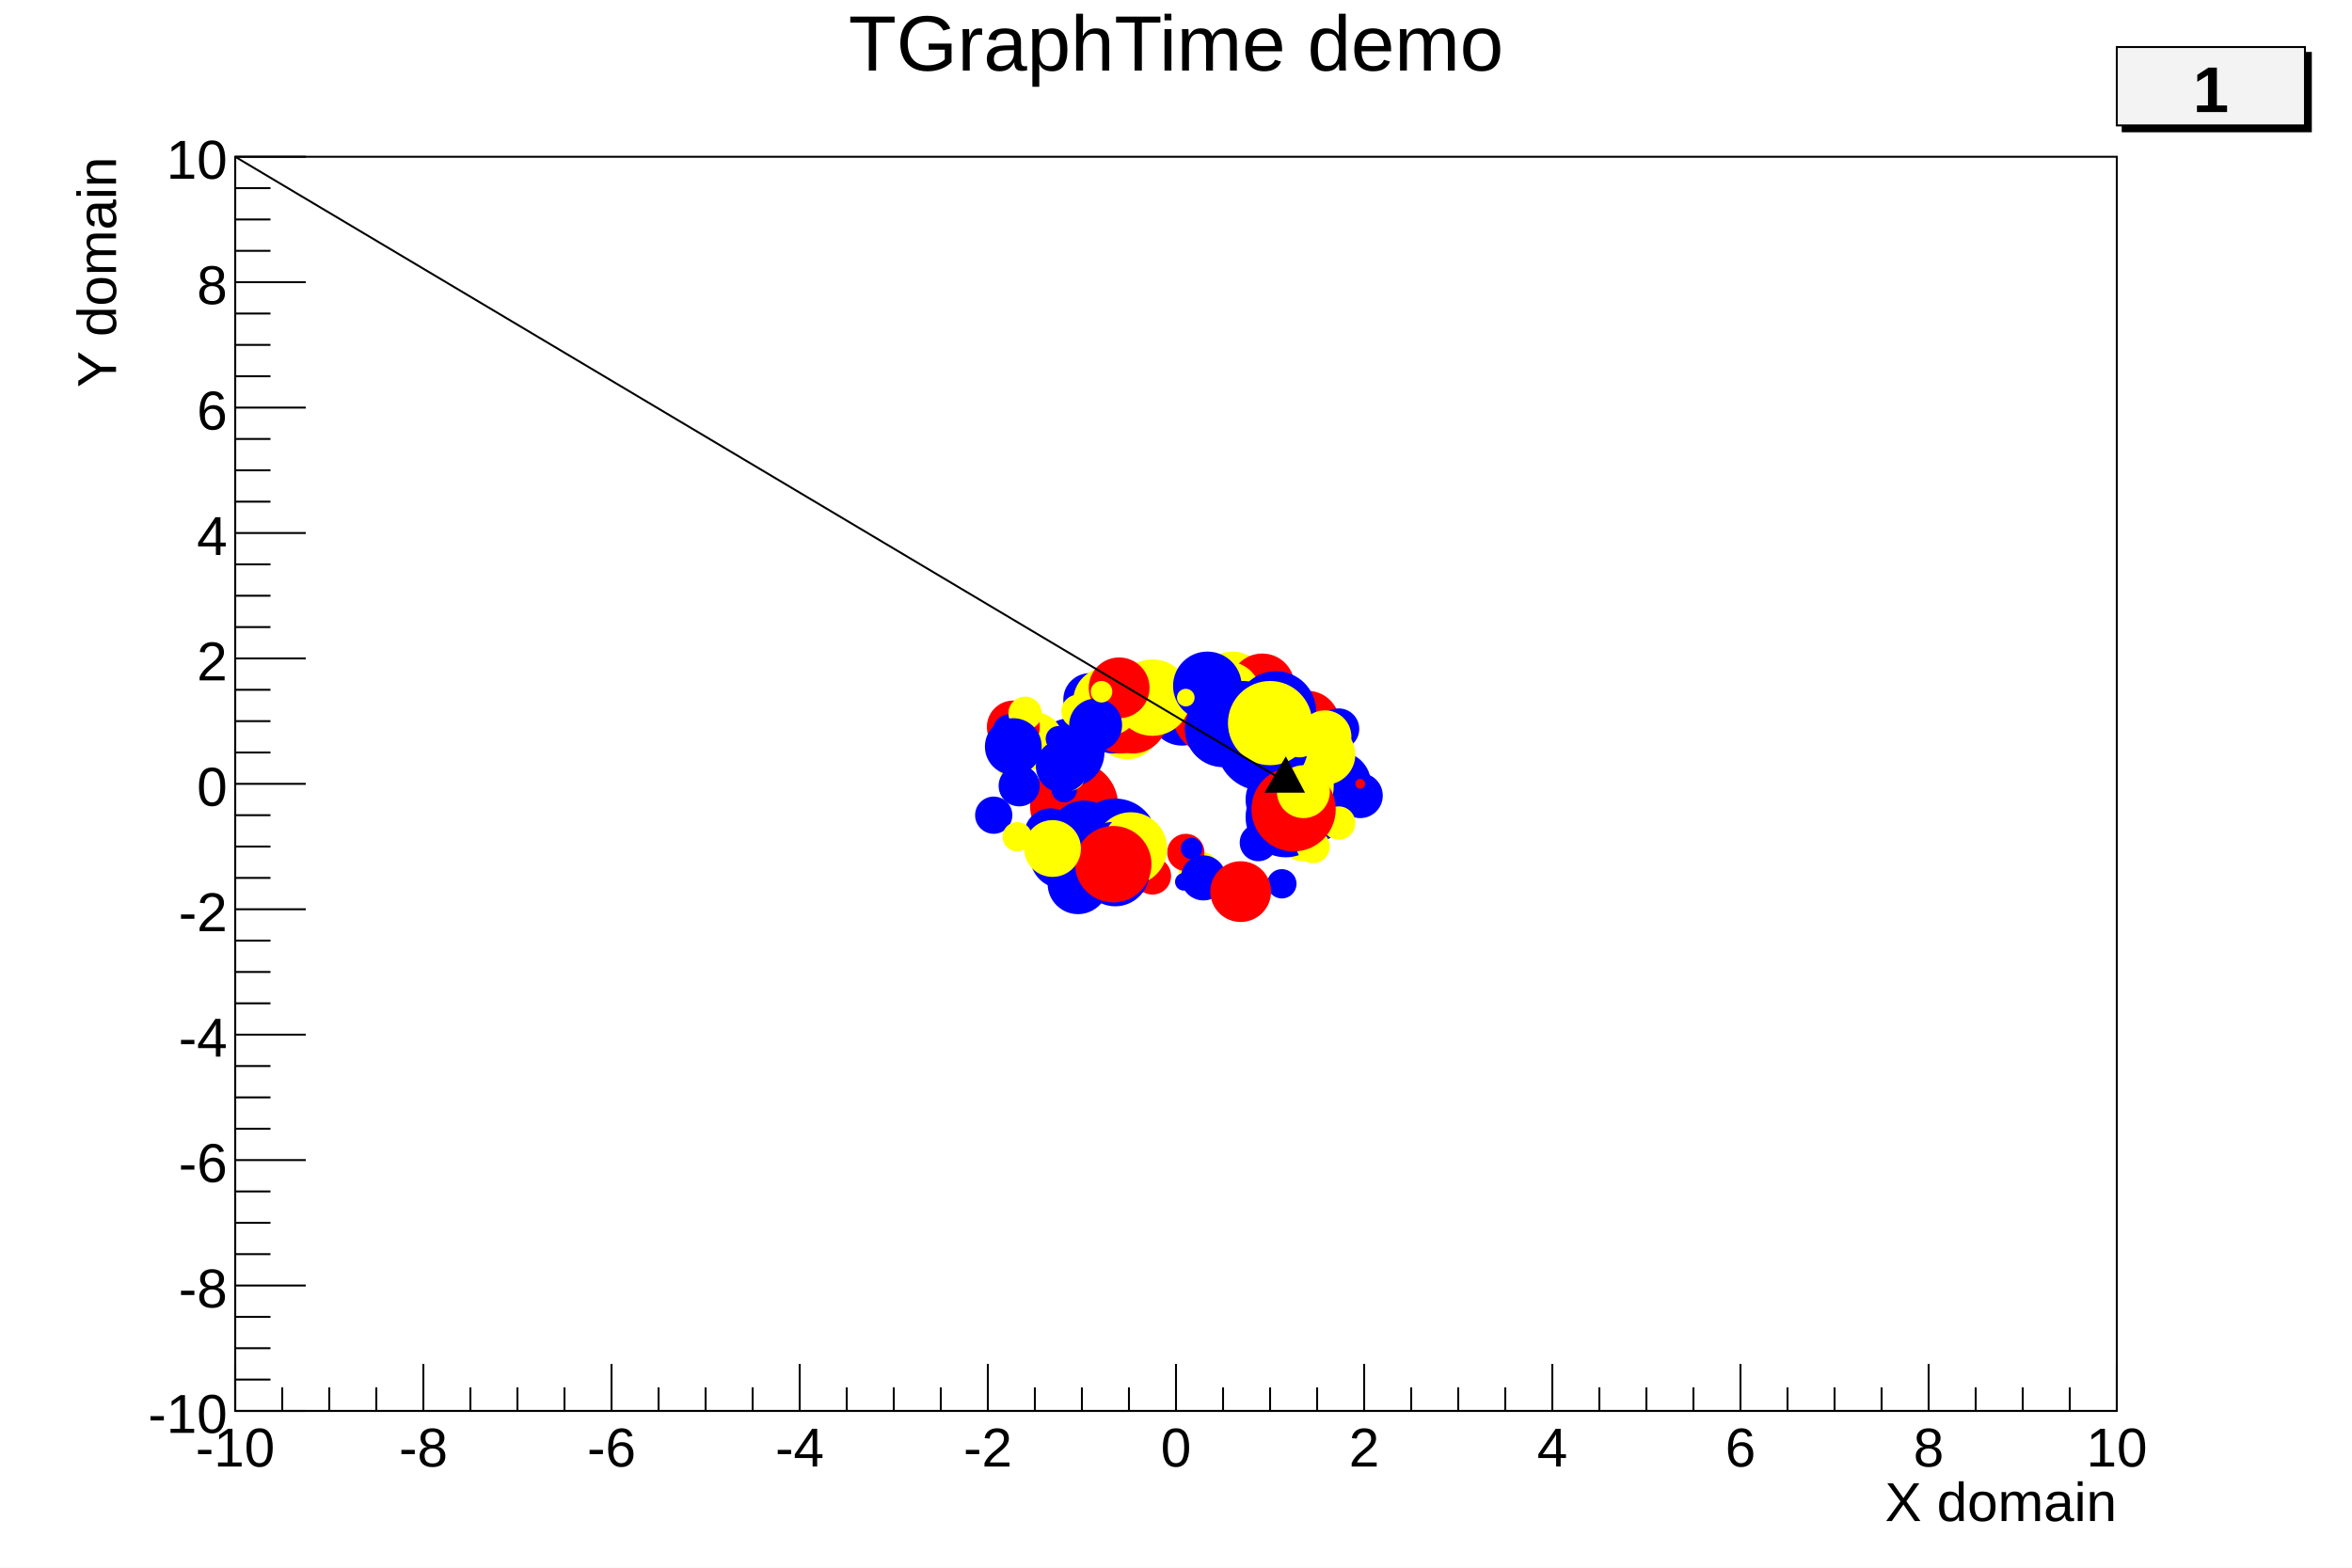
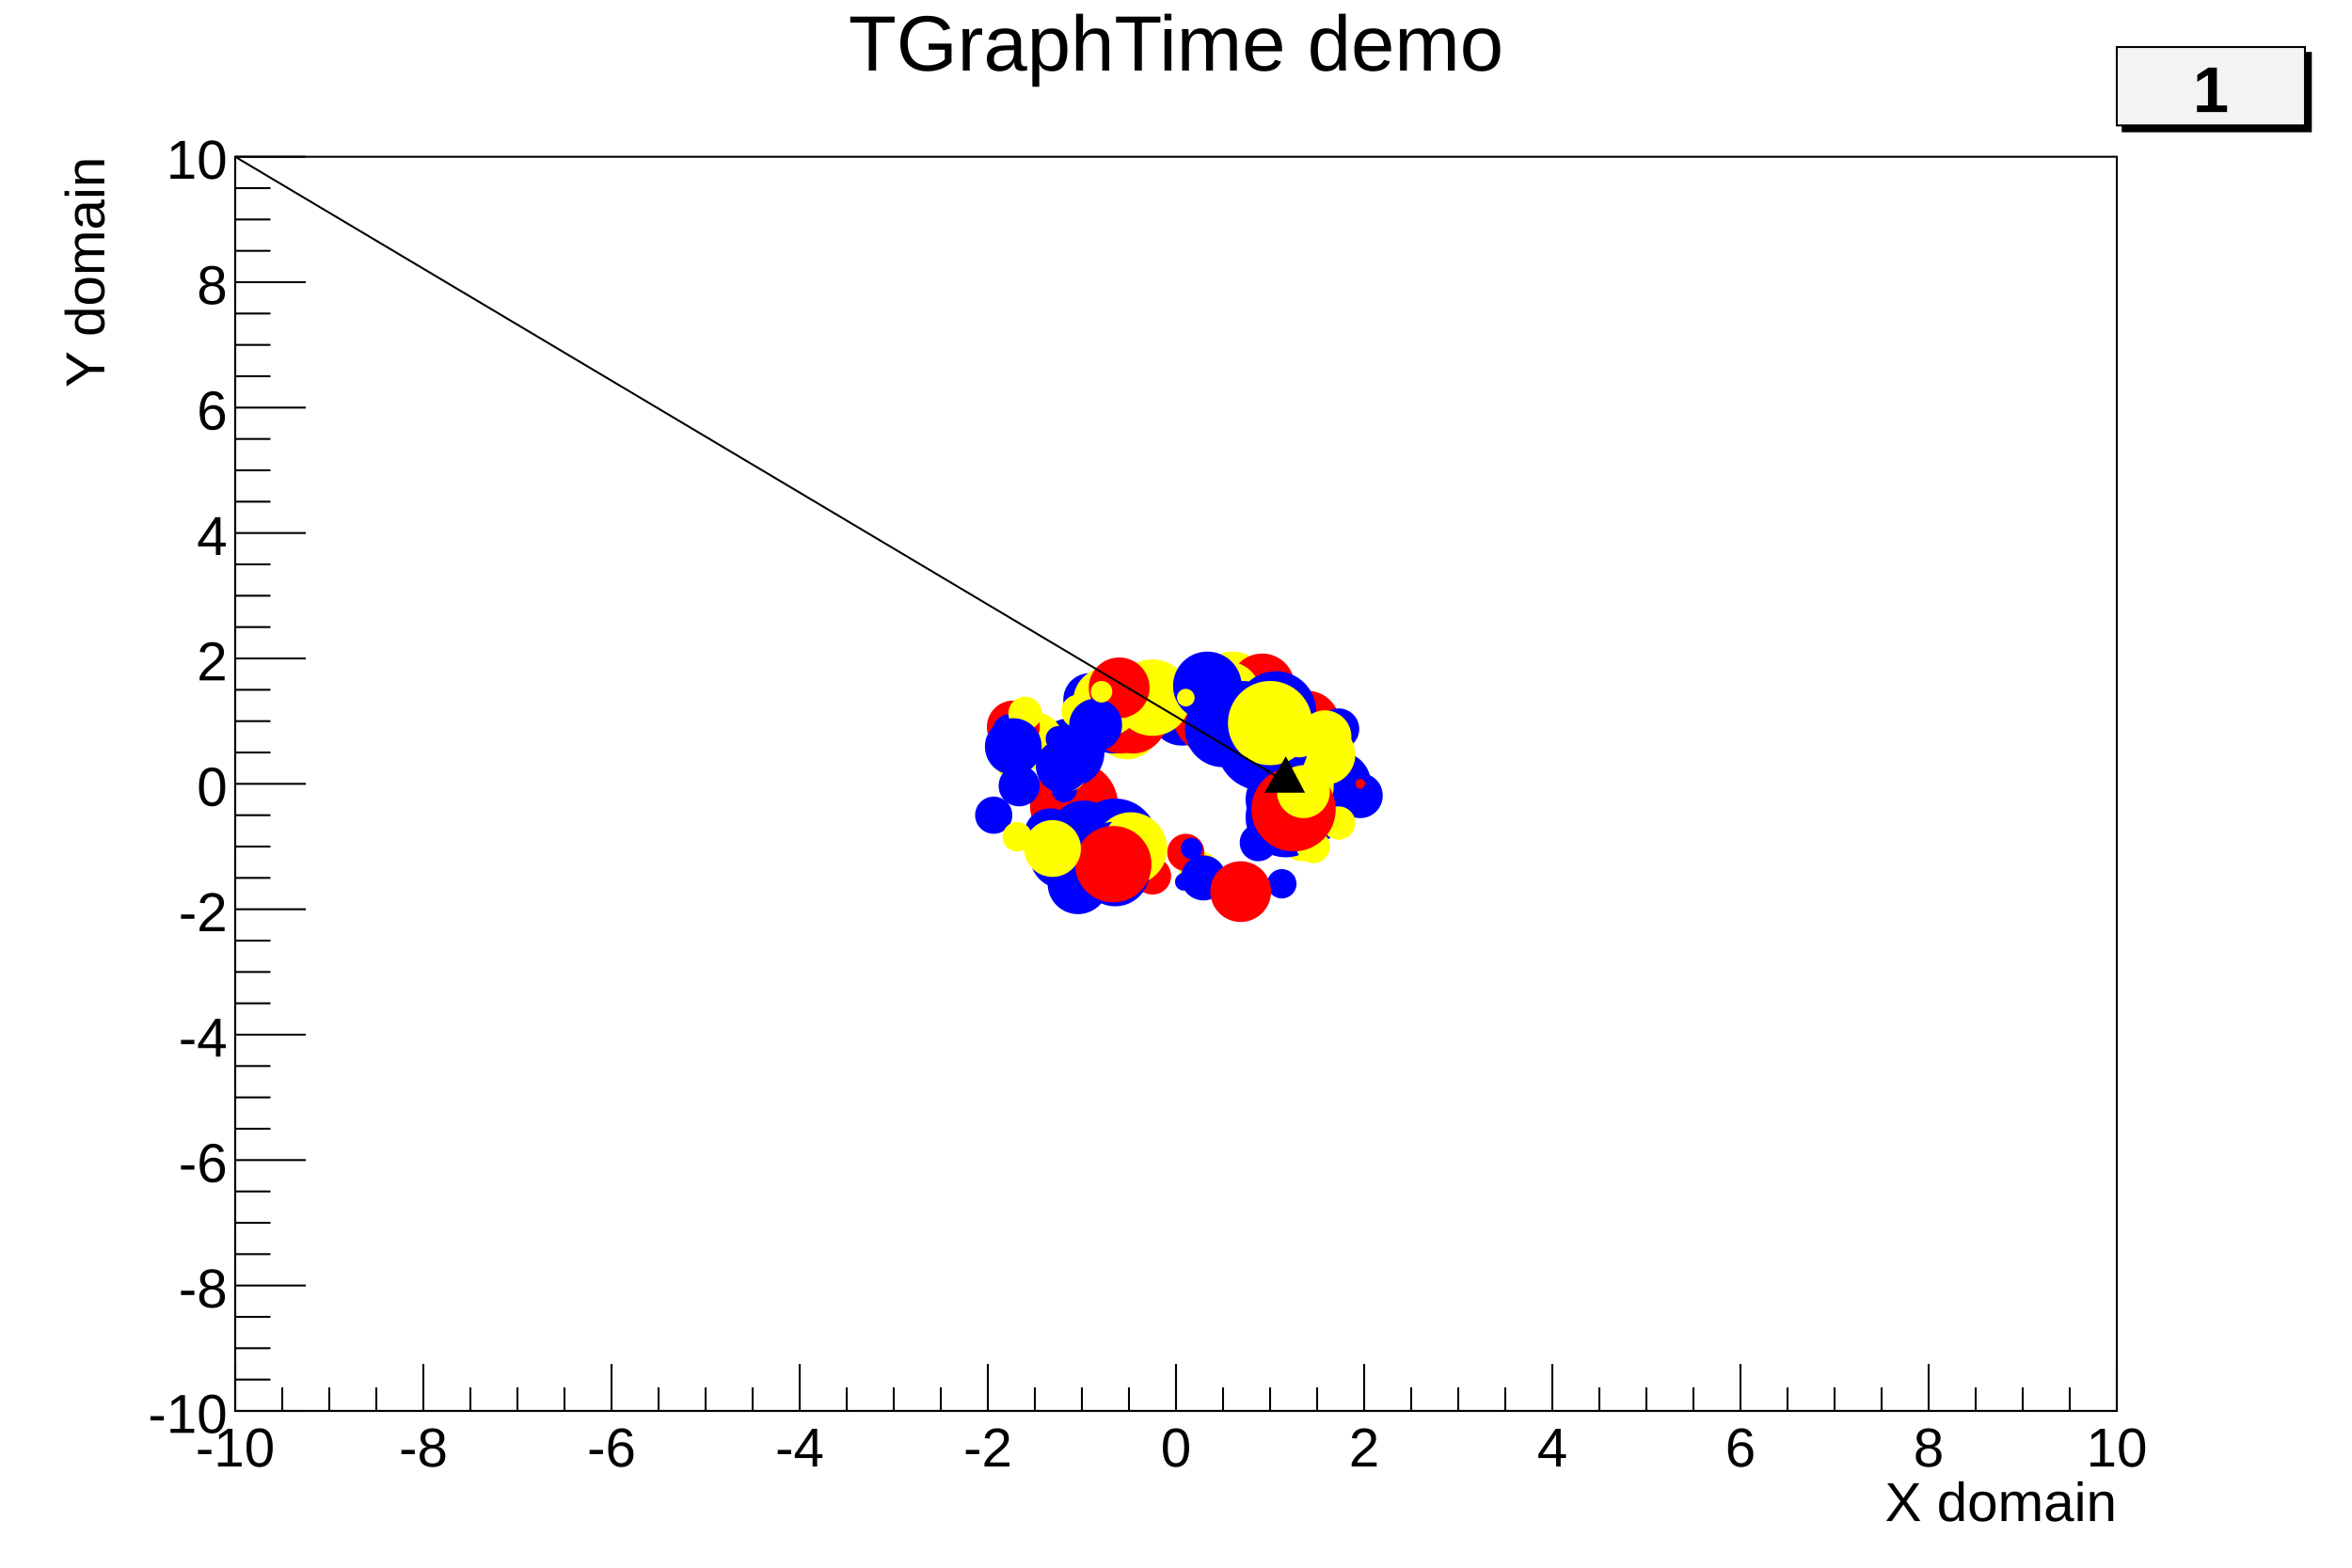
<svg xmlns="http://www.w3.org/2000/svg" viewBox="0 0 1200 800" preserveAspectRatio="none" width="1200" height="800">
  <path d="M0,0H1200V800H0Z" style="fill: white;" />
  <g>
    <g transform="translate(120,80)">
      <path d="M0,0H960V640H0Z" style="fill: white; stroke: black; stroke-width: 1;" />
      <g>
        <g transform="translate(0,640)">
          <path d="M0,0h960M0,-24V0M24,-12V0M48,-12V0M72,-12V0M96,-24V0M120,-12V0M144,-12V0M168,-12V0M192,-24V0M216,-12V0M240,-12V0M264,-12V0M288,-24V0M312,-12V0M336,-12V0M360,-12V0M384,-24V0M408,-12V0M432,-12V0M456,-12V0M480,-24V0M504,-12V0M528,-12V0M552,-12V0M576,-24V0M600,-12V0M624,-12V0M648,-12V0M672,-24V0M696,-12V0M720,-12V0M744,-12V0M768,-24V0M792,-12V0M816,-12V0M840,-12V0M864,-24V0M888,-12V0M912,-12V0M936,-12V0M960,-24V0" style="stroke: black; stroke-width: 1;" />
          <g font-family="Arial" font-size="28" space="preserve" fill="black" text-anchor="middle">
            <text dy=".8em" transform="translate(0,6)">
       -10
      </text>
            <text dy=".8em" transform="translate(96,6)">
       -8
      </text>
            <text dy=".8em" transform="translate(192,6)">
       -6
      </text>
            <text dy=".8em" transform="translate(288,6)">
       -4
      </text>
            <text dy=".8em" transform="translate(384,6)">
       -2
      </text>
            <text dy=".8em" transform="translate(480,6)">
       0
      </text>
            <text dy=".8em" transform="translate(576,6)">
       2
      </text>
            <text dy=".8em" transform="translate(672,6)">
       4
      </text>
            <text dy=".8em" transform="translate(768,6)">
       6
      </text>
            <text dy=".8em" transform="translate(864,6)">
       8
      </text>
            <text dy=".8em" transform="translate(960,6)">
       10
      </text>
          </g>
          <g font-family="Arial" font-size="28" space="preserve" transform="translate(960,45)">
            <text fill="black" text-anchor="end" dy=".4em">
       X domain
      </text>
          </g>
        </g>
        <g>
          <path d="M0,0v640M36,640H0M18,624H0M18,608H0M18,592H0M36,576H0M18,560H0M18,544H0M18,528H0M36,512H0M18,496H0M18,480H0M18,464H0M36,448H0M18,432H0M18,416H0M18,400H0M36,384H0M18,368H0M18,352H0M18,336H0M36,320H0M18,304H0M18,288H0M18,272H0M36,256H0M18,240H0M18,224H0M18,208H0M36,192H0M18,176H0M18,160H0M18,144H0M36,128H0M18,112H0M18,96H0M18,80H0M36,64H0M18,48H0M18,32H0M18,16H0M36,0H0" style="stroke: black; stroke-width: 1;" />
          <g font-family="Arial" font-size="28" space="preserve" fill="black" text-anchor="end">
            <text dy=".4em" transform="translate(-4,640)">
       -10
      </text>
            <text dy=".4em" transform="translate(-4,576)">
       -8
      </text>
            <text dy=".4em" transform="translate(-4,512)">
       -6
      </text>
            <text dy=".4em" transform="translate(-4,448)">
       -4
      </text>
            <text dy=".4em" transform="translate(-4,384)">
       -2
      </text>
            <text dy=".4em" transform="translate(-4,320)">
       0
      </text>
            <text dy=".4em" transform="translate(-4,256)">
       2
      </text>
            <text dy=".4em" transform="translate(-4,192)">
       4
      </text>
            <text dy=".4em" transform="translate(-4,128)">
       6
      </text>
            <text dy=".4em" transform="translate(-4,64)">
       8
      </text>
            <text dy=".4em" transform="translate(-4)">
       10
      </text>
          </g>
-           <g font-family="Arial" font-size="28" space="preserve" transform="translate(-72)">
+           <g font-family="Arial" font-size="28" space="preserve" transform="translate(-78)">
            <text fill="black" text-anchor="end" dy=".4em" transform="rotate(270)">
       Y domain
      </text>
          </g>
        </g>
      </g>
    </g>
    <g transform="translate(120,4)" font-family="Arial" font-size="40" space="preserve">
      <text fill="black" text-anchor="middle" dy=".8em" transform="translate(480)">
    TGraphTime demo
   </text>
    </g>
    <g>
      <path d="M645,345a5,5,0,1,0,10,0a5,5,0,1,0,-10,0z" style="stroke: #ffff00; fill: #ffff00;" />
    </g>
    <g>
      <path d="M652,413a17,17,0,1,0,34,0a17,17,0,1,0,-34,0z" style="stroke: #0000ff; fill: #0000ff;" />
    </g>
    <g>
      <path d="M544,447a10,10,0,1,0,20,0a10,10,0,1,0,-20,0z" style="stroke: #ffff00; fill: #ffff00;" />
    </g>
    <g>
      <path d="M538,394a7,7,0,1,0,14,0a7,7,0,1,0,-14,0z" style="stroke: #ff0000; fill: #ff0000;" />
    </g>
    <g>
      <path d="M559,371a16,16,0,1,0,32,0a16,16,0,1,0,-32,0z" style="stroke: #ffff00; fill: #ffff00;" />
    </g>
    <g>
      <path d="M549,452a5,5,0,1,0,10,0a5,5,0,1,0,-10,0z" style="stroke: #0000ff; fill: #0000ff;" />
    </g>
    <g>
      <path d="M628,372a18,18,0,1,0,36,0a18,18,0,1,0,-36,0z" style="stroke: #0000ff; fill: #0000ff;" />
    </g>
    <g>
      <path d="M578,451a4,4,0,1,0,8,0a4,4,0,1,0,-8,0z" style="stroke: #0000ff; fill: #0000ff;" />
    </g>
    <g>
      <path d="M541,401a5,5,0,1,0,10,0a5,5,0,1,0,-10,0z" style="stroke: #ff0000; fill: #ff0000;" />
    </g>
    <g>
      <path d="M526,411a22,22,0,1,0,44,0a22,22,0,1,0,-44,0z" style="stroke: #ff0000; fill: #ff0000;" />
    </g>
    <g>
      <path d="M529,384a17,17,0,1,0,34,0a17,17,0,1,0,-34,0z" style="stroke: #0000ff; fill: #0000ff;" />
    </g>
    <g>
      <path d="M534,386a14,14,0,1,0,28,0a14,14,0,1,0,-28,0z" style="stroke: #0000ff; fill: #0000ff;" />
    </g>
    <g>
      <path d="M537,403a6,6,0,1,0,12,0a6,6,0,1,0,-12,0z" style="stroke: #0000ff; fill: #0000ff;" />
    </g>
    <g>
      <path d="M539,434a12,12,0,1,0,24,0a12,12,0,1,0,-24,0z" style="stroke: #0000ff; fill: #0000ff;" />
    </g>
    <g>
      <path d="M559,370a13,13,0,1,0,26,0a13,13,0,1,0,-26,0z" style="stroke: #0000ff; fill: #0000ff;" />
    </g>
    <g>
      <path d="M602,445a10,10,0,1,0,20,0a10,10,0,1,0,-20,0z" style="stroke: #ffff00; fill: #ffff00;" />
    </g>
    <g>
      <path d="M648,355a8,8,0,1,0,16,0a8,8,0,1,0,-16,0z" style="stroke: #ffff00; fill: #ffff00;" />
    </g>
    <g>
      <path d="M543,357a13,13,0,1,0,26,0a13,13,0,1,0,-26,0z" style="stroke: #0000ff; fill: #0000ff;" />
    </g>
    <g>
      <path d="M579,447a9,9,0,1,0,18,0a9,9,0,1,0,-18,0z" style="stroke: #ff0000; fill: #ff0000;" />
    </g>
    <g>
      <path d="M587,364a16,16,0,1,0,32,0a16,16,0,1,0,-32,0z" style="stroke: #0000ff; fill: #0000ff;" />
    </g>
    <g>
      <path d="M514,378a14,14,0,1,0,28,0a14,14,0,1,0,-28,0z" style="stroke: #ffff00; fill: #ffff00;" />
    </g>
    <g>
      <path d="M651,369a16,16,0,1,0,32,0a16,16,0,1,0,-32,0z" style="stroke: #ff0000; fill: #ff0000;" />
    </g>
    <g>
      <path d="M561,367a17,17,0,1,0,34,0a17,17,0,1,0,-34,0z" style="stroke: #ff0000; fill: #ff0000;" />
    </g>
    <g>
      <path d="M612,350a17,17,0,1,0,34,0a17,17,0,1,0,-34,0z" style="stroke: #ffff00; fill: #ffff00;" />
    </g>
    <g>
      <path d="M539,396a7,7,0,1,0,14,0a7,7,0,1,0,-14,0z" style="stroke: #ffff00; fill: #ffff00;" />
    </g>
    <g>
      <path d="M526,437a16,16,0,1,0,32,0a16,16,0,1,0,-32,0z" style="stroke: #0000ff; fill: #0000ff;" />
    </g>
    <g>
      <path d="M498,416a9,9,0,1,0,18,0a9,9,0,1,0,-18,0z" style="stroke: #0000ff; fill: #0000ff;" />
    </g>
    <g>
      <path d="M598,362a24,24,0,1,0,48,0a24,24,0,1,0,-48,0z" style="stroke: #ff0000; fill: #ff0000;" />
    </g>
    <g>
      <path d="M548,429a21,21,0,1,0,42,0a21,21,0,1,0,-42,0z" style="stroke: #0000ff; fill: #0000ff;" />
    </g>
    <g>
      <path d="M536,426a17,17,0,1,0,34,0a17,17,0,1,0,-34,0z" style="stroke: #0000ff; fill: #0000ff;" />
    </g>
    <g>
      <path d="M539,448a9,9,0,1,0,18,0a9,9,0,1,0,-18,0z" style="stroke: #ff0000; fill: #ff0000;" />
    </g>
    <g>
      <path d="M509,390a7,7,0,1,0,14,0a7,7,0,1,0,-14,0z" style="stroke: #ffff00; fill: #ffff00;" />
    </g>
    <g>
      <path d="M552,368a16,16,0,1,0,32,0a16,16,0,1,0,-32,0z" style="stroke: #0000ff; fill: #0000ff;" />
    </g>
    <g>
      <path d="M596,435a9,9,0,1,0,18,0a9,9,0,1,0,-18,0z" style="stroke: #ff0000; fill: #ff0000;" />
    </g>
    <g>
      <path d="M504,371a13,13,0,1,0,26,0a13,13,0,1,0,-26,0z" style="stroke: #ff0000; fill: #ff0000;" />
    </g>
    <g>
      <path d="M605,372a19,19,0,1,0,38,0a19,19,0,1,0,-38,0z" style="stroke: #0000ff; fill: #0000ff;" />
    </g>
    <g>
      <path d="M665,411a11,11,0,1,0,22,0a11,11,0,1,0,-22,0z" style="stroke: #0000ff; fill: #0000ff;" />
    </g>
    <g>
      <path d="M525.3,426.0a2.7,2.7,0,1,0,5.4,0a2.7,2.7,0,1,0,-5.4,0z" style="stroke: #ffff00; fill: #ffff00;" />
    </g>
    <g>
      <path d="M633,430a9,9,0,1,0,18,0a9,9,0,1,0,-18,0z" style="stroke: #0000ff; fill: #0000ff;" />
    </g>
    <g>
      <path d="M647,451a7,7,0,1,0,14,0a7,7,0,1,0,-14,0z" style="stroke: #0000ff; fill: #0000ff;" />
    </g>
    <g>
      <path d="M644,382a8,8,0,1,0,16,0a8,8,0,1,0,-16,0z" style="stroke: #ff0000; fill: #ff0000;" />
    </g>
    <g>
      <path d="M531,388a5,5,0,1,0,10,0a5,5,0,1,0,-10,0z" style="stroke: #0000ff; fill: #0000ff;" />
    </g>
    <g>
      <path d="M628,350a16,16,0,1,0,32,0a16,16,0,1,0,-32,0z" style="stroke: #ff0000; fill: #ff0000;" />
    </g>
    <g>
      <path d="M645,360a9,9,0,1,0,18,0a9,9,0,1,0,-18,0z" style="stroke: #0000ff; fill: #0000ff;" />
    </g>
    <g>
      <path d="M582,346a4,4,0,1,0,8,0a4,4,0,1,0,-8,0z" style="stroke: #0000ff; fill: #0000ff;" />
    </g>
    <g>
      <path d="M559,433a18,18,0,1,0,36,0a18,18,0,1,0,-36,0z" style="stroke: #ffff00; fill: #ffff00;" />
    </g>
    <g>
      <path d="M552,445a17,17,0,1,0,34,0a17,17,0,1,0,-34,0z" style="stroke: #0000ff; fill: #0000ff;" />
    </g>
    <g>
      <path d="M535,451a15,15,0,1,0,30,0a15,15,0,1,0,-30,0z" style="stroke: #0000ff; fill: #0000ff;" />
    </g>
    <g>
      <path d="M556,368a16,16,0,1,0,32,0a16,16,0,1,0,-32,0z" style="stroke: #ff0000; fill: #ff0000;" />
    </g>
    <g>
      <path d="M683,406a11,11,0,1,0,22,0a11,11,0,1,0,-22,0z" style="stroke: #0000ff; fill: #0000ff;" />
    </g>
    <g>
      <path d="M523,426a13,13,0,1,0,26,0a13,13,0,1,0,-26,0z" style="stroke: #0000ff; fill: #0000ff;" />
    </g>
    <g>
      <path d="M564.2,426.0a2.8,2.8,0,1,0,5.6,0a2.8,2.8,0,1,0,-5.6,0z" style="stroke: #ff0000; fill: #ff0000;" />
    </g>
    <g>
      <path d="M609,355a17,17,0,1,0,34,0a17,17,0,1,0,-34,0z" style="stroke: #ffff00; fill: #ffff00;" />
    </g>
    <g>
      <path d="M534,377a6,6,0,1,0,12,0a6,6,0,1,0,-12,0z" style="stroke: #0000ff; fill: #0000ff;" />
    </g>
    <g>
      <path d="M631,363a20,20,0,1,0,40,0a20,20,0,1,0,-40,0z" style="stroke: #0000ff; fill: #0000ff;" />
    </g>
    <g>
      <path d="M673,372a10,10,0,1,0,20,0a10,10,0,1,0,-20,0z" style="stroke: #0000ff; fill: #0000ff;" />
    </g>
    <g>
      <path d="M558,429a9,9,0,1,0,18,0a9,9,0,1,0,-18,0z" style="stroke: #0000ff; fill: #0000ff;" />
    </g>
    <g>
      <path d="M540.9,424.0a3.1,3.1,0,1,0,6.2,0a3.1,3.1,0,1,0,-6.2,0z" style="stroke: #0000ff; fill: #0000ff;" />
    </g>
    <g>
      <path d="M641,402a16,16,0,1,0,32,0a16,16,0,1,0,-32,0z" style="stroke: #0000ff; fill: #0000ff;" />
    </g>
    <g>
      <path d="M548,358a17,17,0,1,0,34,0a17,17,0,1,0,-34,0z" style="stroke: #ffff00; fill: #ffff00;" />
    </g>
    <g>
      <path d="M669,392a7,7,0,1,0,14,0a7,7,0,1,0,-14,0z" style="stroke: #0000ff; fill: #0000ff;" />
    </g>
    <g>
      <path d="M667,400a16,16,0,1,0,32,0a16,16,0,1,0,-32,0z" style="stroke: #0000ff; fill: #0000ff;" />
    </g>
    <g>
      <path d="M655,430a9,9,0,1,0,18,0a9,9,0,1,0,-18,0z" style="stroke: #ffff00; fill: #ffff00;" />
    </g>
    <g>
      <path d="M603,433a5,5,0,1,0,10,0a5,5,0,1,0,-10,0z" style="stroke: #0000ff; fill: #0000ff;" />
    </g>
    <g>
      <path d="M614,368a20,20,0,1,0,40,0a20,20,0,1,0,-40,0z" style="stroke: #0000ff; fill: #0000ff;" />
    </g>
    <g>
      <path d="M630,378a7,7,0,1,0,14,0a7,7,0,1,0,-14,0z" style="stroke: #ffff00; fill: #ffff00;" />
    </g>
    <g>
      <path d="M638,401a21,21,0,1,0,42,0a21,21,0,1,0,-42,0z" style="stroke: #ffff00; fill: #ffff00;" />
    </g>
    <g>
      <path d="M648,391a13,13,0,1,0,26,0a13,13,0,1,0,-26,0z" style="stroke: #ff0000; fill: #ff0000;" />
    </g>
    <g>
      <path d="M564,429a13,13,0,1,0,26,0a13,13,0,1,0,-26,0z" style="stroke: #ffff00; fill: #ffff00;" />
    </g>
    <g>
      <path d="M603,448a11,11,0,1,0,22,0a11,11,0,1,0,-22,0z" style="stroke: #0000ff; fill: #0000ff;" />
    </g>
    <g>
      <path d="M675,420a8,8,0,1,0,16,0a8,8,0,1,0,-16,0z" style="stroke: #ffff00; fill: #ffff00;" />
    </g>
    <g>
      <path d="M661,385a15,15,0,1,0,30,0a15,15,0,1,0,-30,0z" style="stroke: #ffff00; fill: #ffff00;" />
    </g>
    <g>
      <path d="M507,373a8,8,0,1,0,16,0a8,8,0,1,0,-16,0z" style="stroke: #0000ff; fill: #0000ff;" />
    </g>
    <g>
      <path d="M569,356a19,19,0,1,0,38,0a19,19,0,1,0,-38,0z" style="stroke: #ffff00; fill: #ffff00;" />
    </g>
    <g>
      <path d="M692.0,400.0a2.0,2.0,0,1,0,4.0,0a2.0,2.0,0,1,0,-4.0,0z" style="stroke: #ff0000; fill: #ff0000;" />
    </g>
    <g>
      <path d="M549,441a19,19,0,1,0,38,0a19,19,0,1,0,-38,0z" style="stroke: #ff0000; fill: #ff0000;" />
    </g>
    <g>
      <path d="M621,380a23,23,0,1,0,46,0a23,23,0,1,0,-46,0z" style="stroke: #0000ff; fill: #0000ff;" />
    </g>
    <g>
      <path d="M600,450a4,4,0,1,0,8,0a4,4,0,1,0,-8,0z" style="stroke: #0000ff; fill: #0000ff;" />
    </g>
    <g>
      <path d="M637,420a4,4,0,1,0,8,0a4,4,0,1,0,-8,0z" style="stroke: #0000ff; fill: #0000ff;" />
    </g>
    <g>
      <path d="M636,417a20,20,0,1,0,40,0a20,20,0,1,0,-40,0z" style="stroke: #0000ff; fill: #0000ff;" />
    </g>
    <g>
      <path d="M556,351a15,15,0,1,0,30,0a15,15,0,1,0,-30,0z" style="stroke: #ff0000; fill: #ff0000;" />
    </g>
    <g>
      <path d="M523,433a14,14,0,1,0,28,0a14,14,0,1,0,-28,0z" style="stroke: #ffff00; fill: #ffff00;" />
    </g>
    <g>
      <path d="M618,455a15,15,0,1,0,30,0a15,15,0,1,0,-30,0z" style="stroke: #ff0000; fill: #ff0000;" />
    </g>
    <g>
      <path d="M663,376a13,13,0,1,0,26,0a13,13,0,1,0,-26,0z" style="stroke: #ffff00; fill: #ffff00;" />
    </g>
    <g>
      <path d="M529,391a13,13,0,1,0,26,0a13,13,0,1,0,-26,0z" style="stroke: #0000ff; fill: #0000ff;" />
    </g>
    <g>
      <path d="M512,427a7,7,0,1,0,14,0a7,7,0,1,0,-14,0z" style="stroke: #ffff00; fill: #ffff00;" />
    </g>
    <g>
      <path d="M599,350a17,17,0,1,0,34,0a17,17,0,1,0,-34,0z" style="stroke: #0000ff; fill: #0000ff;" />
    </g>
    <g>
      <path d="M515,364a8,8,0,1,0,16,0a8,8,0,1,0,-16,0z" style="stroke: #ffff00; fill: #ffff00;" />
    </g>
    <g>
      <path d="M627,369a21,21,0,1,0,42,0a21,21,0,1,0,-42,0z" style="stroke: #ffff00; fill: #ffff00;" />
    </g>
    <g>
      <path d="M503,381a14,14,0,1,0,28,0a14,14,0,1,0,-28,0z" style="stroke: #0000ff; fill: #0000ff;" />
    </g>
    <g>
      <path d="M510,401a10,10,0,1,0,20,0a10,10,0,1,0,-20,0z" style="stroke: #0000ff; fill: #0000ff;" />
    </g>
    <g>
      <path d="M542,363a8,8,0,1,0,16,0a8,8,0,1,0,-16,0z" style="stroke: #ffff00; fill: #ffff00;" />
    </g>
    <g>
      <path d="M636,408a17,17,0,1,0,34,0a17,17,0,1,0,-34,0z" style="stroke: #0000ff; fill: #0000ff;" />
    </g>
    <g>
      <path d="M601,356a4,4,0,1,0,8,0a4,4,0,1,0,-8,0z" style="stroke: #ffff00; fill: #ffff00;" />
    </g>
    <g>
      <path d="M654,377a9,9,0,1,0,18,0a9,9,0,1,0,-18,0z" style="stroke: #ffff00; fill: #ffff00;" />
    </g>
    <g>
      <path d="M662,432a8,8,0,1,0,16,0a8,8,0,1,0,-16,0z" style="stroke: #ffff00; fill: #ffff00;" />
    </g>
    <g>
      <path d="M546,370a13,13,0,1,0,26,0a13,13,0,1,0,-26,0z" style="stroke: #0000ff; fill: #0000ff;" />
    </g>
    <g>
      <path d="M557,353a5,5,0,1,0,10,0a5,5,0,1,0,-10,0z" style="stroke: #ffff00; fill: #ffff00;" />
    </g>
    <g>
      <path d="M639,413a21,21,0,1,0,42,0a21,21,0,1,0,-42,0z" style="stroke: #ff0000; fill: #ff0000;" />
    </g>
    <g>
      <path d="M652,404a13,13,0,1,0,26,0a13,13,0,1,0,-26,0z" style="stroke: #ffff00; fill: #ffff00;" />
    </g>
    <g>
      <path d="M120,80L651,396M646,404l19,0l-9,-17z" style="stroke: black; stroke-width: 1; fill: black;" />
    </g>
    <g transform="translate(1080,24)" font-family="Arial" font-size="33" space="preserve" font-weight="bold">
      <path d="M3,3v40h96v-40z" style="fill: black; stroke: black; stroke-width: 1px;" />
      <path d="M0,0H96V40H0Z" style="fill: #f3f3f3; stroke: black; stroke-width: 1;" />
      <text fill="black" text-anchor="middle" dy=".4em" transform="translate(48,20)">
    1
   </text>
    </g>
  </g>
</svg>
